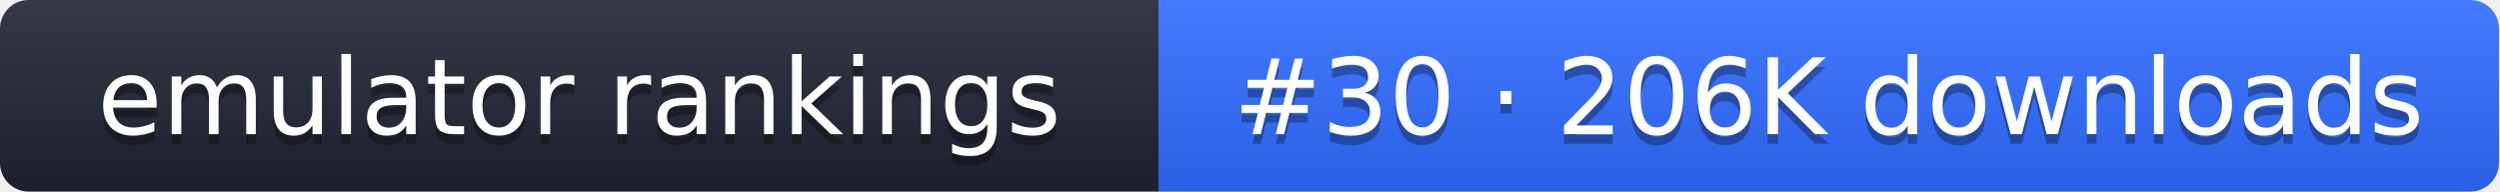
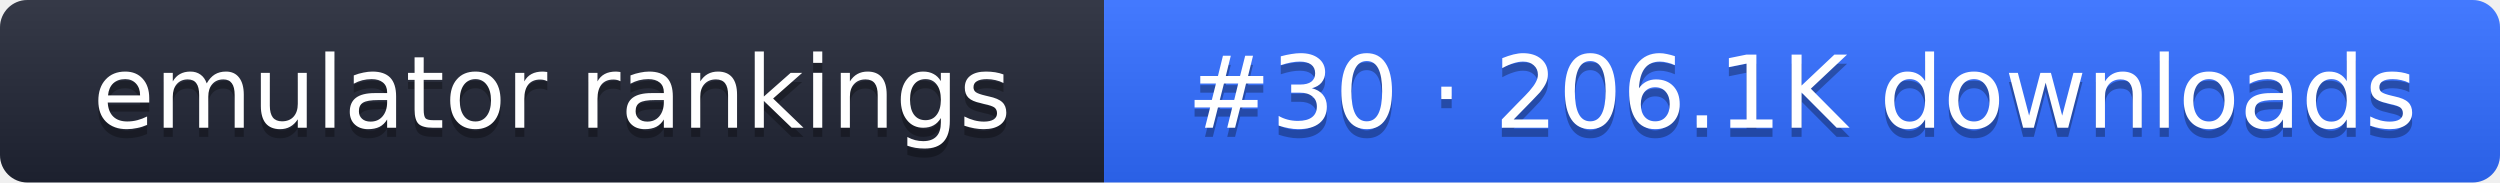
- <svg xmlns="http://www.w3.org/2000/svg" width="261" height="20" role="img" aria-label="emulator rankings: #30 · 206K downloads">
+ <svg xmlns="http://www.w3.org/2000/svg" width="274" height="20" role="img" aria-label="emulator rankings: #30 · 206.1K downloads">
  <linearGradient id="g" x2="0" y2="100%">
    <stop offset="0" stop-color="#fff" stop-opacity=".1" />
    <stop offset="1" stop-opacity=".1" />
  </linearGradient>
  <clipPath id="r">
-     <rect width="261" height="20" rx="3" fill="#fff" />
+     <rect width="274" height="20" rx="3" fill="#fff" />
  </clipPath>
  <g clip-path="url(#r)">
    <rect width="121" height="20" fill="#1f2433" />
-     <rect x="121" width="140" height="20" fill="#2f6bff" />
-     <rect width="261" height="20" fill="url(#g)" />
+     <rect x="121" width="153" height="20" fill="#2f6bff" />
+     <rect width="274" height="20" fill="url(#g)" />
  </g>
  <g fill="#fff" text-anchor="middle" font-family="Verdana,DejaVu Sans,sans-serif" font-size="11">
    <text x="60.5" y="15" fill="#010101" fill-opacity=".3">emulator rankings</text>
    <text x="60.5" y="14">emulator rankings</text>
-     <text x="191" y="15" fill="#010101" fill-opacity=".3">#30 · 206K downloads</text>
-     <text x="191" y="14">#30 · 206K downloads</text>
+     <text x="197.5" y="15" fill="#010101" fill-opacity=".3">#30 · 206.1K downloads</text>
+     <text x="197.5" y="14">#30 · 206.1K downloads</text>
  </g>
</svg>
